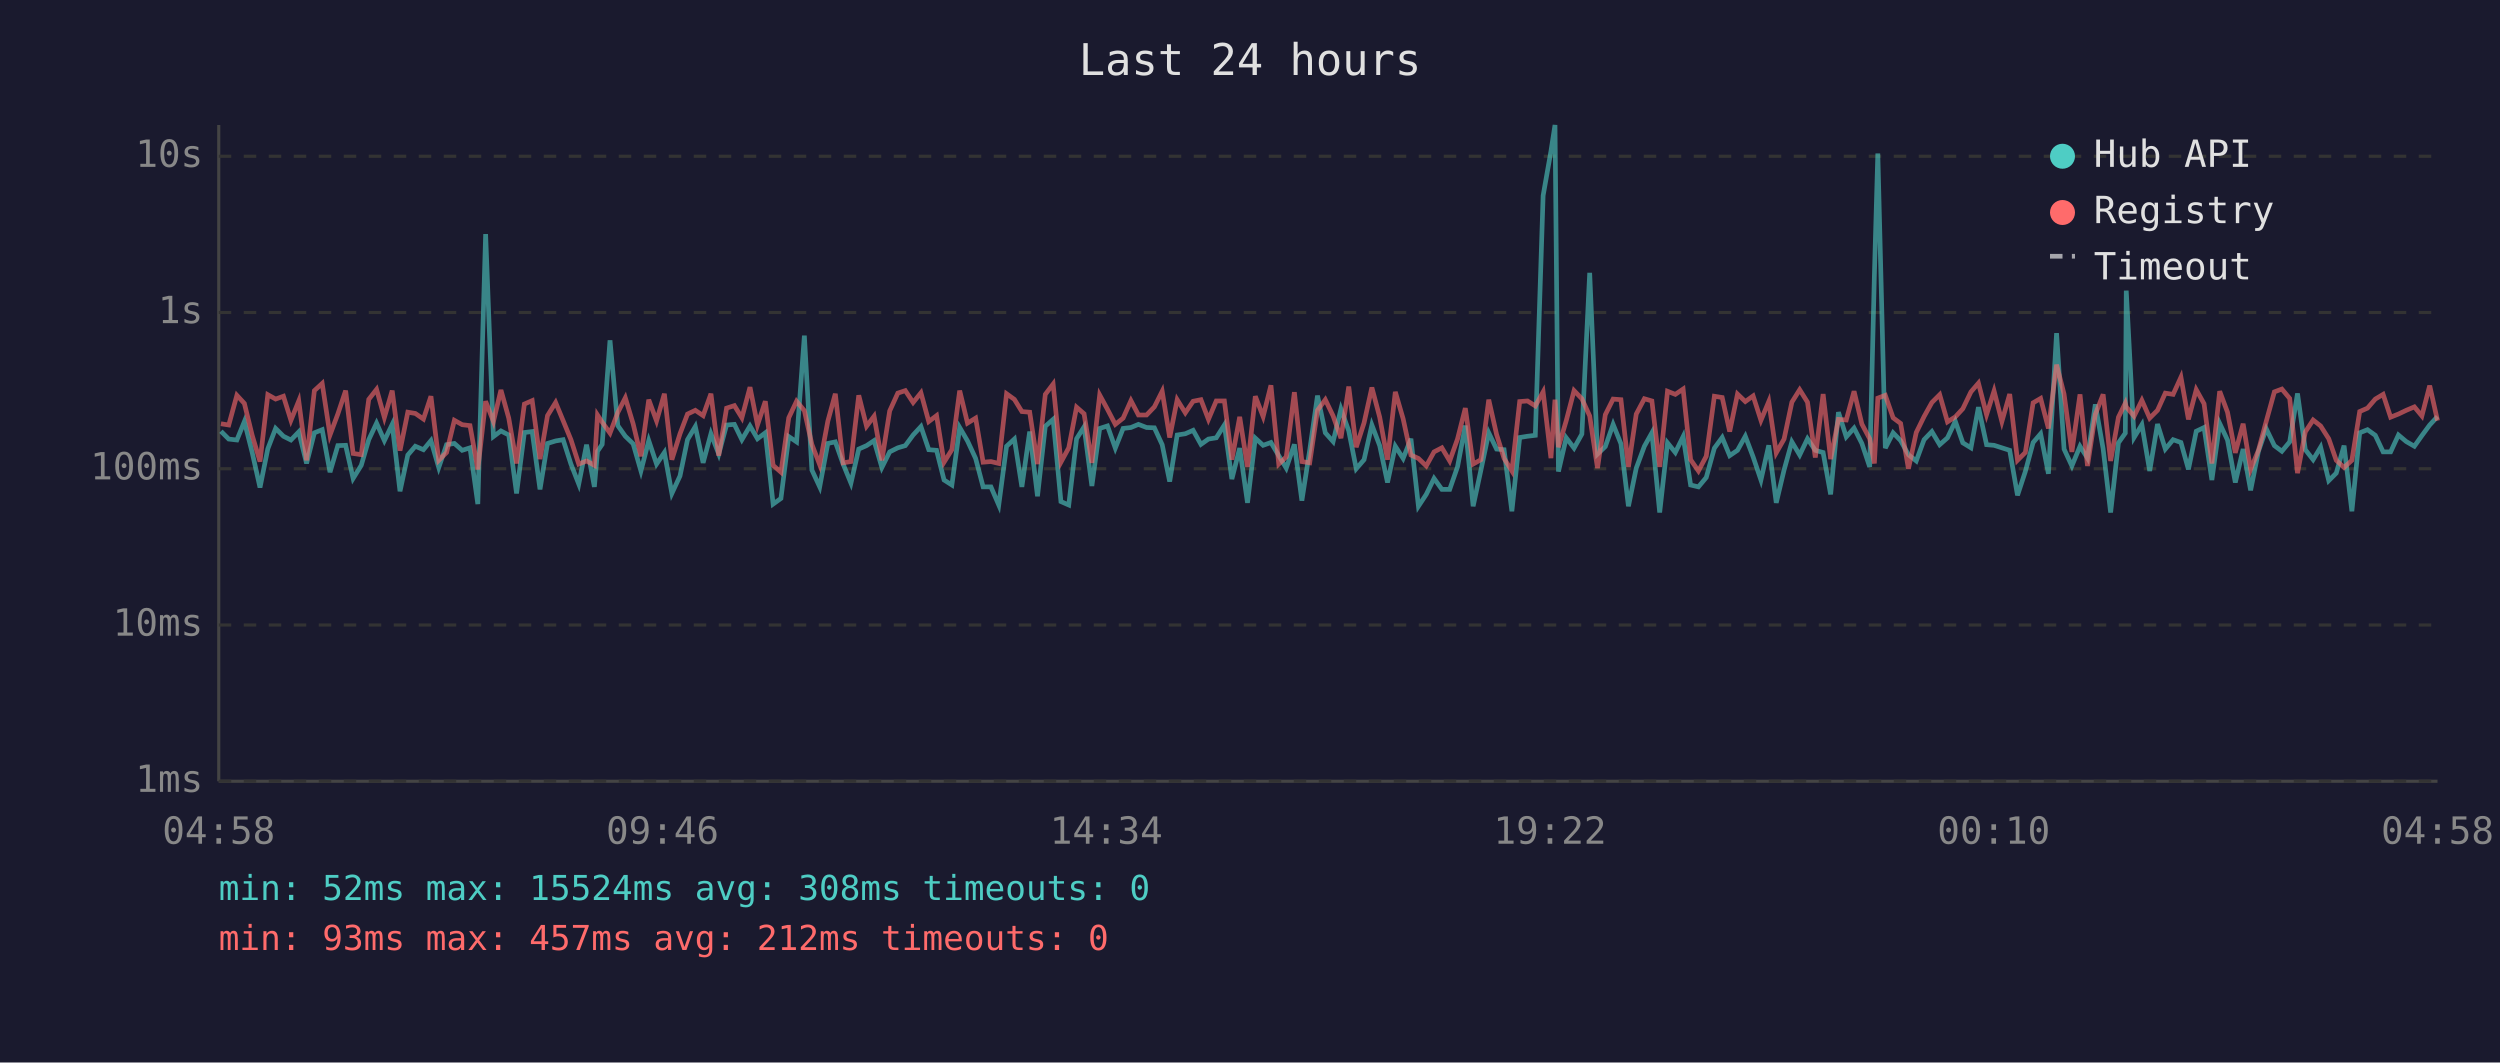
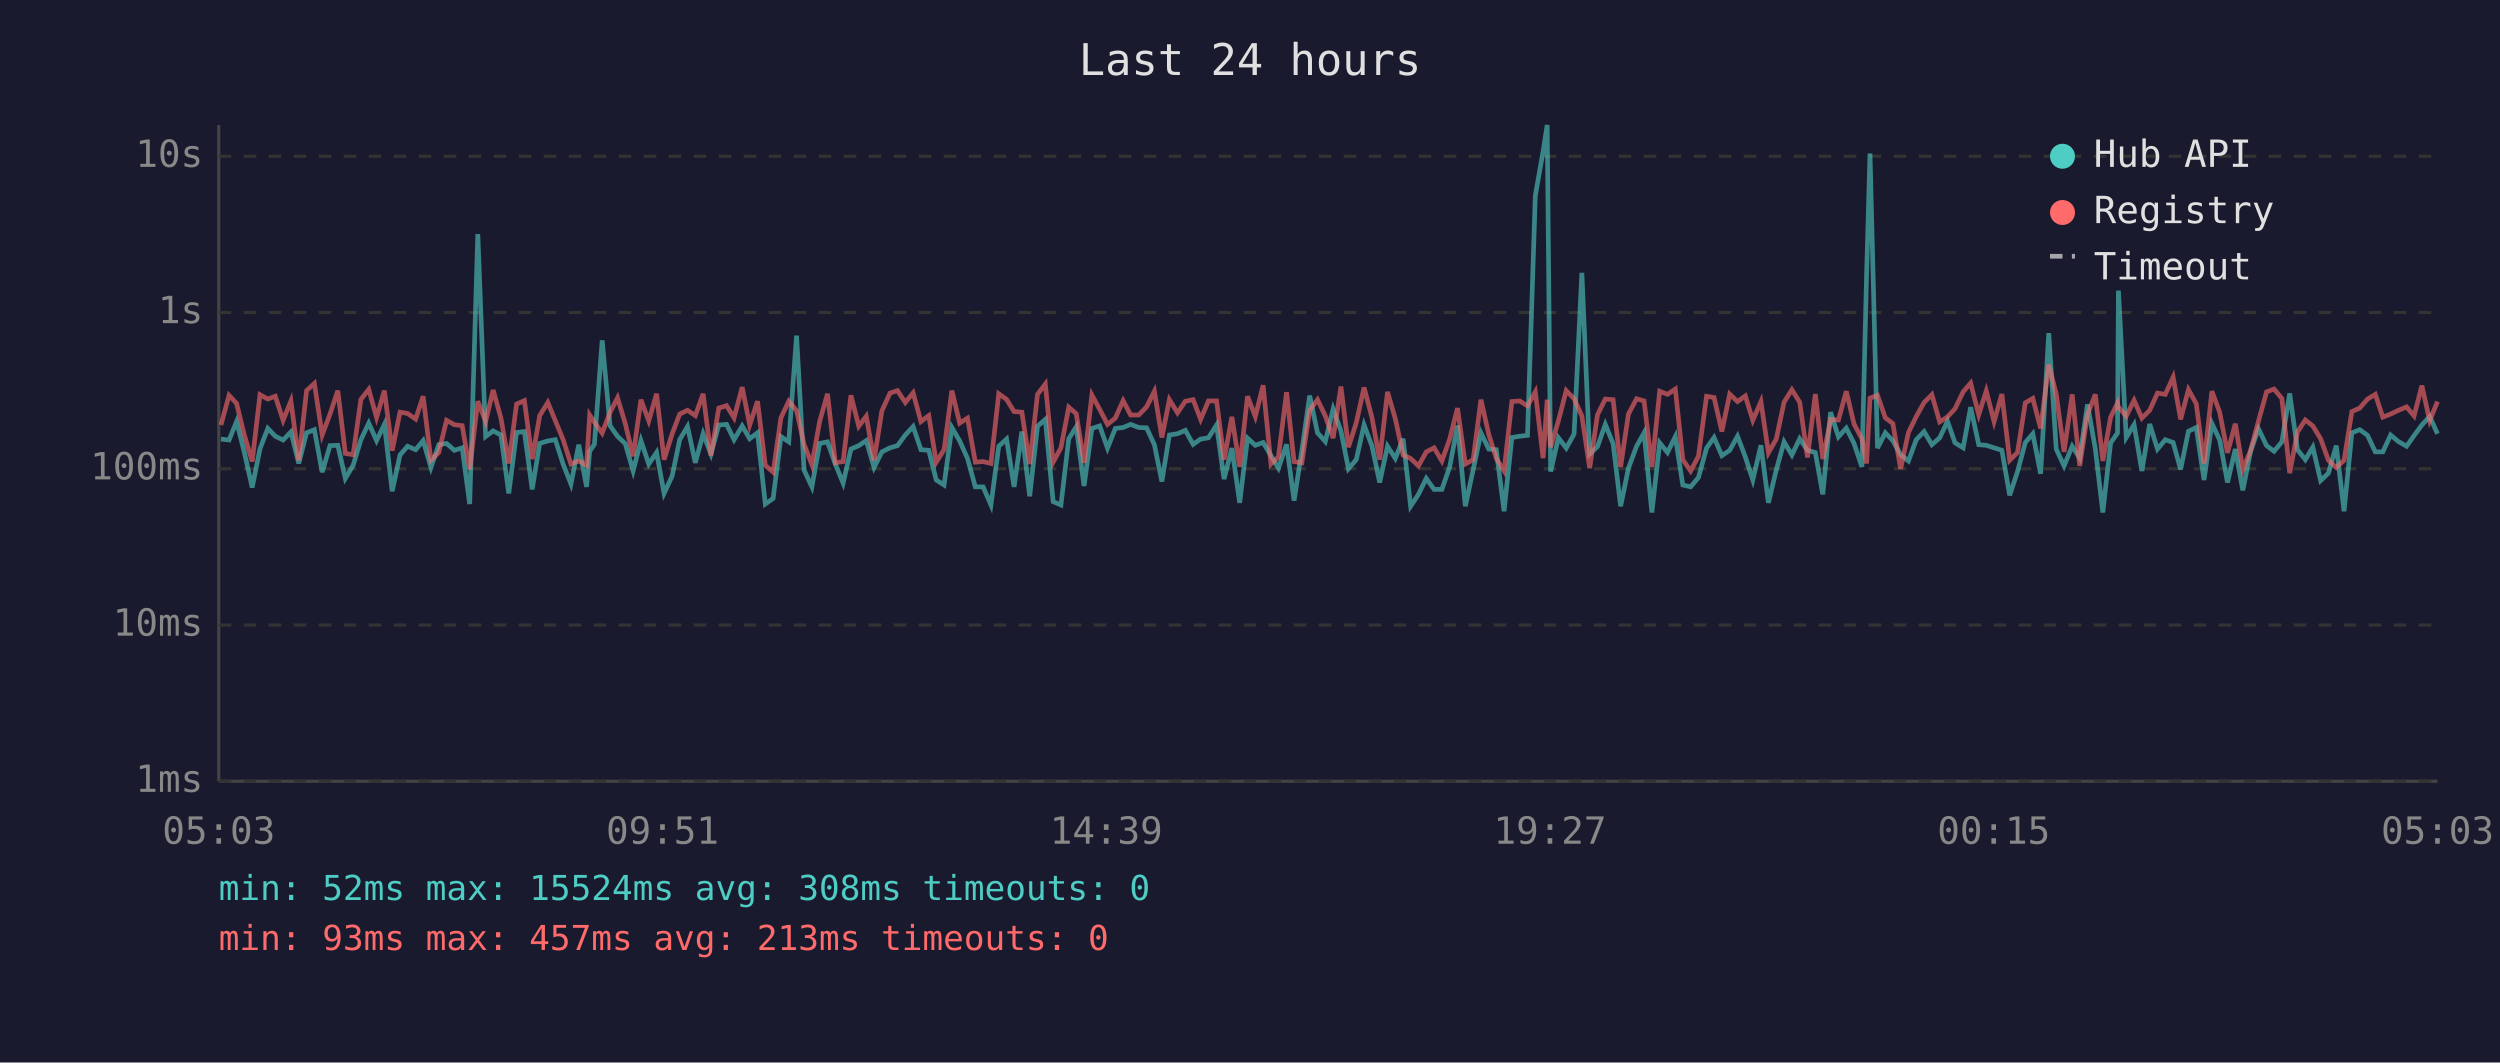
<svg xmlns="http://www.w3.org/2000/svg" viewBox="0 0 800 340" font-family="monospace" font-size="12">
  <rect width="800" height="340" fill="#1a1a2e" />
  <text x="400" y="24" fill="#e0e0e0" font-size="14" text-anchor="middle">Last 24 hours</text>
  <line x1="70" y1="40" x2="70" y2="250" stroke="#444" stroke-width="1" />
  <line x1="70" y1="250" x2="780" y2="250" stroke="#444" stroke-width="1" />
  <line x1="70" y1="250" x2="780" y2="250" stroke="#333" stroke-width="1" stroke-dasharray="4" />
  <text x="65" y="250" fill="#888" text-anchor="end" dominant-baseline="middle">1ms</text>
  <line x1="70" y1="200" x2="780" y2="200" stroke="#333" stroke-width="1" stroke-dasharray="4" />
  <text x="65" y="200" fill="#888" text-anchor="end" dominant-baseline="middle">10ms</text>
  <line x1="70" y1="150" x2="780" y2="150" stroke="#333" stroke-width="1" stroke-dasharray="4" />
  <text x="65" y="150" fill="#888" text-anchor="end" dominant-baseline="middle">100ms</text>
  <line x1="70" y1="100" x2="780" y2="100" stroke="#333" stroke-width="1" stroke-dasharray="4" />
  <text x="65" y="100" fill="#888" text-anchor="end" dominant-baseline="middle">1s</text>
  <line x1="70" y1="50" x2="780" y2="50" stroke="#333" stroke-width="1" stroke-dasharray="4" />
  <text x="65" y="50" fill="#888" text-anchor="end" dominant-baseline="middle">10s</text>
-   <text x="70" y="270" fill="#888" text-anchor="middle">04:58</text>
-   <text x="212" y="270" fill="#888" text-anchor="middle">09:46</text>
-   <text x="354" y="270" fill="#888" text-anchor="middle">14:34</text>
-   <text x="496" y="270" fill="#888" text-anchor="middle">19:22</text>
-   <text x="638" y="270" fill="#888" text-anchor="middle">00:10</text>
-   <text x="780" y="270" fill="#888" text-anchor="middle">04:58</text>
-   <polyline points="70.7,138.0 73.2,140.5 75.8,140.8 78.2,134.9 80.7,144.8 83.2,156.0 85.7,143.6 88.2,137.1 90.7,139.6 93.1,140.8 95.6,138.2 98.1,148.3 100.6,138.5 103.1,137.5 105.6,151.1 108.1,142.6 110.6,142.5 113.0,153.1 115.6,148.9 118.0,140.7 120.5,135.4 123.0,141.0 125.5,135.8 128.0,157.2 130.5,145.6 132.9,142.8 135.5,143.9 137.9,141.0 140.4,149.6 142.9,142.3 145.4,141.9 147.9,144.1 150.4,143.3 152.9,161.3 155.4,74.9 157.9,139.7 160.3,137.9 162.8,139.2 165.3,157.9 167.8,138.4 170.3,138.1 172.8,156.6 175.2,141.9 177.8,141.1 180.2,140.7 182.7,148.5 185.2,154.9 187.7,142.3 190.2,155.8 191.2,144.4 192.7,142.2 195.2,108.9 197.7,136.2 200.1,139.6 202.6,142.0 205.1,150.7 207.6,141.0 210.1,148.5 212.6,144.8 215.0,157.9 217.6,152.3 220.0,140.7 222.5,136.5 225.0,148.1 227.5,138.8 230.0,145.3 232.5,136.0 235.0,135.8 237.4,140.7 240.0,136.3 242.4,140.4 244.9,138.5 247.4,161.3 249.9,159.5 252.4,139.7 254.9,141.4 257.4,107.4 259.8,150.4 262.3,155.8 264.9,141.9 267.3,141.4 269.8,148.5 272.3,154.6 274.8,143.7 277.3,142.6 279.7,141.0 282.2,149.6 284.7,144.6 287.3,143.3 289.7,142.6 292.2,139.2 294.7,136.5 297.2,143.9 299.7,144.1 302.1,153.6 304.6,155.2 307.1,136.8 309.6,141.1 312.2,146.7 314.6,155.8 317.1,155.8 319.6,161.6 322.1,142.8 324.6,140.5 327.0,155.8 329.5,138.1 332.0,158.8 334.5,136.4 337.0,134.2 339.5,160.5 342.0,161.6 344.5,140.4 346.9,136.6 349.4,155.5 351.9,137.1 354.4,136.3 356.9,143.4 359.4,137.1 361.9,136.8 364.3,135.8 366.9,136.8 369.4,136.9 371.9,142.3 374.3,154.1 376.7,139.2 379.3,138.8 381.8,137.7 384.3,142.2 386.7,140.5 389.2,140.1 391.8,136.0 394.2,153.3 396.7,143.4 399.2,160.9 401.7,140.2 404.2,142.5 406.7,141.6 409.2,145.8 411.6,149.8 414.2,142.2 416.6,160.2 419.1,144.1 421.6,126.6 424.1,138.5 426.6,141.3 429.1,130.9 431.6,137.9 434.0,150.0 436.5,147.1 439.0,136.0 441.5,142.6 444.0,154.4 446.5,142.8 449.0,146.7 451.5,140.4 453.9,162.0 456.4,158.2 458.9,153.1 461.4,156.6 463.9,156.6 466.4,149.4 468.9,136.2 471.4,162.0 473.9,150.4 476.4,138.5 478.9,143.7 481.3,143.9 483.8,163.6 486.3,140.0 488.8,139.6 491.3,139.3 493.8,62.6 496.3,48.4 497.6,40.0 498.7,150.9 501.2,140.1 503.7,143.4 506.2,138.9 508.7,87.3 511.2,145.3 513.7,142.9 516.2,135.8 518.7,142.0 521.1,162.0 523.6,149.8 526.2,142.8 528.6,138.5 531.1,164.0 533.6,141.7 536.1,144.8 538.6,139.7 541.0,155.2 543.5,155.8 546.0,152.8 548.6,143.4 551.1,140.0 553.5,145.8 556.0,144.1 558.5,139.6 561.0,146.2 563.5,153.6 566.0,142.5 568.4,160.9 570.9,150.4 573.4,141.4 575.9,145.6 578.4,140.4 580.9,144.1 583.4,144.8 585.8,158.2 588.3,131.9 590.8,139.8 593.3,137.0 595.8,141.9 598.3,149.4 599.8,88.2 600.9,49.1 603.3,143.4 605.8,138.5 608.2,141.0 610.7,145.5 613.2,147.5 615.7,140.7 618.2,138.1 620.7,142.3 623.2,140.1 625.7,134.8 628.1,141.7 630.7,143.3 633.1,130.3 635.7,142.3 638.1,142.5 640.6,143.3 643.1,144.1 645.6,158.5 648.1,150.9 650.6,141.6 653.0,138.8 655.5,151.6 658.1,106.6 660.5,143.7 663.0,149.1 665.6,142.8 668.0,146.6 670.5,129.4 673.0,143.6 675.4,164.0 677.9,141.7 680.1,138.6 680.4,93.0 682.9,140.0 685.4,135.9 687.9,150.7 690.4,135.7 692.9,143.7 695.4,140.7 697.9,141.6 700.3,150.2 702.8,138.0 705.3,136.8 707.8,153.6 710.3,135.5 712.8,140.8 715.3,154.4 717.8,143.7 720.2,156.9 722.7,144.4 725.2,137.2 727.8,142.6 730.2,144.4 732.7,141.4 735.2,125.9 737.7,143.9 740.2,147.1 742.6,143.1 745.2,153.8 747.6,151.4 750.1,142.6 752.6,163.6 755.1,138.5 757.6,137.5 760.1,139.3 762.6,144.6 765.0,144.6 767.5,139.2 770.0,141.3 772.6,142.8 775.0,139.4 777.5,136.0 780.0,133.3" fill="none" stroke="#4ecdc4" stroke-width="1.5" opacity="0.6" />
-   <polyline points="70.7,135.6 73.2,136.0 75.8,126.5 78.2,129.1 80.7,139.3 83.2,147.7 85.7,126.3 88.2,127.7 90.7,126.8 93.1,134.5 95.6,128.3 98.1,147.3 100.6,125.0 103.1,122.7 105.6,139.2 108.1,132.5 110.6,125.0 113.0,145.1 115.6,145.5 118.0,127.8 120.5,124.6 123.0,133.6 125.5,125.0 128.0,144.2 130.5,131.9 132.9,132.3 135.5,134.1 137.9,126.8 140.4,147.3 142.9,144.8 145.4,134.5 147.9,135.9 150.4,136.2 152.9,150.2 155.4,128.4 157.9,134.9 160.3,124.8 162.8,133.8 165.3,148.3 167.8,129.3 170.3,128.2 172.8,146.9 175.2,133.0 177.8,128.8 180.2,134.6 182.7,140.7 185.2,148.5 187.7,147.5 190.2,148.9 191.2,132.8 192.7,135.1 195.2,138.6 197.7,132.0 200.1,127.3 202.6,135.6 205.1,146.0 207.6,127.9 210.1,134.7 212.6,126.0 215.0,147.1 217.6,138.8 220.0,132.5 222.5,131.3 225.0,133.0 227.5,126.0 230.0,145.8 232.5,130.6 235.0,129.8 237.4,133.7 240.0,123.9 242.4,136.0 244.9,128.4 247.4,148.9 249.9,151.1 252.4,133.7 254.9,128.4 257.4,131.4 259.8,142.2 262.3,148.7 264.9,134.8 267.3,126.0 269.8,148.1 272.3,147.7 274.8,126.5 277.3,136.4 279.7,133.2 282.2,147.3 284.7,131.5 287.3,125.8 289.7,125.0 292.2,128.8 294.7,125.7 297.2,134.9 299.7,133.0 302.1,147.9 304.6,143.9 307.1,125.0 309.6,135.4 312.2,133.8 314.6,147.9 317.1,147.7 319.6,148.3 322.1,126.0 324.6,127.8 327.0,131.7 329.5,131.9 332.0,148.5 334.5,126.2 337.0,122.9 339.5,147.9 342.0,143.3 344.5,130.3 346.9,132.4 349.4,148.1 351.9,126.4 354.4,131.0 356.9,135.8 359.4,133.8 361.9,128.2 364.3,132.8 366.9,132.8 369.4,130.2 371.9,125.2 374.3,140.0 376.7,127.9 379.3,132.1 381.8,128.4 384.3,127.9 386.7,134.2 389.2,128.3 391.8,128.3 394.2,147.1 396.7,133.4 399.2,149.4 401.7,126.8 404.2,133.3 406.7,123.3 409.2,148.5 411.6,146.2 414.2,125.5 416.6,147.7 419.1,148.1 421.6,131.3 424.1,127.9 426.6,133.1 429.1,140.2 431.6,123.7 434.0,143.1 436.5,135.3 439.0,124.0 441.5,133.5 444.0,147.1 446.5,125.4 449.0,134.0 451.5,145.6 453.9,146.7 456.4,149.1 458.9,144.6 461.4,143.3 463.9,147.5 466.4,140.5 468.9,130.6 471.4,148.5 473.9,147.1 476.4,127.9 478.9,139.0 481.3,146.7 483.8,150.7 486.3,128.5 488.8,128.3 491.3,129.9 493.8,125.4 496.3,146.6 497.6,127.9 498.7,143.1 501.2,134.6 503.7,125.0 506.2,127.6 508.7,133.1 511.2,149.8 513.7,132.7 516.2,127.7 518.7,127.9 521.1,149.4 523.6,132.5 526.2,127.6 528.6,128.3 531.1,149.4 533.6,125.2 536.1,126.2 538.6,124.5 541.0,147.1 543.5,150.7 546.0,146.0 548.6,126.8 551.1,127.2 553.5,138.1 556.0,126.1 558.5,128.5 561.0,126.7 563.5,134.5 566.0,128.5 568.4,144.9 570.9,140.5 573.4,128.7 575.9,124.7 578.4,128.7 580.9,146.4 583.4,126.1 585.8,146.9 588.3,134.2 590.8,134.4 593.3,125.2 595.8,135.7 598.3,140.4 599.8,148.3 600.9,127.4 603.3,126.5 605.8,133.7 608.2,135.5 610.7,150.0 613.2,138.4 615.7,133.3 618.2,128.8 620.7,126.3 623.2,135.0 625.7,133.4 628.1,130.8 630.7,125.4 633.1,122.6 635.7,132.7 638.1,125.1 640.6,134.9 643.1,126.1 645.6,147.3 648.1,144.8 650.6,128.9 653.0,127.5 655.5,137.1 658.1,116.7 660.5,126.1 663.0,144.6 665.6,126.2 668.0,149.1 670.5,132.6 673.0,126.2 675.4,147.5 677.9,133.5 680.1,129.0 680.4,130.2 682.9,133.2 685.4,128.1 687.9,133.8 690.4,131.3 692.9,125.8 695.4,126.2 697.9,120.7 700.3,134.2 702.8,124.7 705.3,129.2 707.8,148.3 710.3,125.2 712.8,131.9 715.3,144.9 717.8,135.6 720.2,150.2 722.7,144.1 725.2,134.8 727.8,125.4 730.2,124.5 732.7,127.5 735.2,151.4 737.7,138.2 740.2,134.4 742.6,136.3 745.2,140.4 747.6,147.3 750.1,149.6 752.6,147.3 755.1,131.7 757.6,130.6 760.1,127.7 762.6,126.2 765.0,133.5 767.5,132.5 770.0,131.3 772.6,130.2 775.0,133.1 777.5,123.4 780.0,134.6" fill="none" stroke="#ff6b6b" stroke-width="1.5" opacity="0.6" />
+   <text x="70" y="270" fill="#888" text-anchor="middle">05:03</text>
+   <text x="212" y="270" fill="#888" text-anchor="middle">09:51</text>
+   <text x="354" y="270" fill="#888" text-anchor="middle">14:39</text>
+   <text x="496" y="270" fill="#888" text-anchor="middle">19:27</text>
+   <text x="638" y="270" fill="#888" text-anchor="middle">00:15</text>
+   <text x="780" y="270" fill="#888" text-anchor="middle">05:03</text>
+   <polyline points="70.7,140.5 73.3,140.8 75.7,134.9 78.2,144.8 80.7,156.0 83.2,143.6 85.7,137.1 88.1,139.6 90.6,140.8 93.1,138.2 95.6,148.3 98.1,138.5 100.6,137.5 103.1,151.1 105.6,142.6 108.1,142.5 110.5,153.1 113.0,148.9 115.5,140.7 118.0,135.4 120.5,141.0 123.0,135.8 125.5,157.2 128.0,145.6 130.4,142.8 133.0,143.9 135.4,141.0 137.9,149.6 140.4,142.3 142.9,141.9 145.4,144.1 147.9,143.3 150.3,161.3 152.9,74.9 155.4,139.7 157.8,137.9 160.3,139.2 162.8,157.9 165.3,138.4 167.8,138.1 170.3,156.6 172.7,141.9 175.3,141.1 177.7,140.7 180.2,148.5 182.7,154.9 185.2,142.3 187.7,155.8 188.7,144.4 190.2,142.2 192.7,108.9 195.2,136.2 197.6,139.6 200.1,142.0 202.6,150.7 205.1,141.0 207.6,148.5 210.1,144.8 212.5,157.9 215.1,152.3 217.5,140.7 220.0,136.5 222.5,148.1 225.0,138.8 227.5,145.3 230.0,136.0 232.5,135.8 234.9,140.7 237.5,136.3 239.9,140.4 242.4,138.5 244.9,161.3 247.4,159.5 249.9,139.7 252.4,141.4 254.9,107.4 257.3,150.4 259.8,155.8 262.3,141.9 264.8,141.4 267.3,148.5 269.8,154.6 272.3,143.7 274.8,142.6 277.2,141.0 279.7,149.6 282.2,144.6 284.8,143.3 287.2,142.6 289.7,139.2 292.2,136.5 294.7,143.9 297.2,144.1 299.6,153.6 302.1,155.2 304.6,136.8 307.1,141.1 309.6,146.7 312.1,155.8 314.6,155.8 317.1,161.6 319.6,142.8 322.1,140.5 324.5,155.8 327.0,138.1 329.5,158.8 332.0,136.4 334.5,134.2 337.0,160.5 339.5,161.6 342.0,140.4 344.4,136.6 346.9,155.5 349.4,137.1 351.9,136.3 354.4,143.4 356.9,137.1 359.4,136.8 361.8,135.8 364.4,136.8 366.9,136.9 369.4,142.3 371.8,154.1 374.2,139.2 376.8,138.8 379.3,137.7 381.8,142.2 384.2,140.5 386.7,140.1 389.3,136.0 391.7,153.3 394.2,143.4 396.7,160.9 399.2,140.2 401.7,142.5 404.2,141.6 406.7,145.8 409.1,149.8 411.7,142.2 414.1,160.2 416.6,144.1 419.1,126.6 421.6,138.5 424.1,141.3 426.6,130.9 429.1,137.9 431.5,150.0 434.0,147.1 436.5,136.0 439.0,142.6 441.5,154.4 444.0,142.8 446.5,146.7 449.0,140.4 451.4,162.0 453.9,158.2 456.4,153.1 458.9,156.6 461.4,156.6 463.9,149.4 466.4,136.2 468.9,162.0 471.4,150.4 473.9,138.5 476.4,143.7 478.8,143.9 481.3,163.6 483.8,140.0 486.3,139.6 488.8,139.3 491.3,62.6 493.8,48.4 495.1,40.0 496.2,150.9 498.7,140.1 501.2,143.4 503.7,138.9 506.2,87.3 508.7,145.3 511.2,142.9 513.7,135.8 516.2,142.0 518.6,162.0 521.1,149.8 523.7,142.8 526.1,138.5 528.6,164.0 531.1,141.7 533.6,144.8 536.1,139.7 538.5,155.2 541.0,155.8 543.5,152.8 546.1,143.4 548.5,140.0 551.0,145.8 553.5,144.1 556.0,139.6 558.5,146.2 560.9,153.6 563.5,142.5 565.9,160.9 568.4,150.4 570.9,141.4 573.4,145.6 575.9,140.4 578.4,144.1 580.9,144.8 583.3,158.2 585.8,131.9 588.3,139.8 590.8,137.0 593.3,141.9 595.8,149.4 597.3,88.2 598.4,49.1 600.8,143.4 603.3,138.5 605.7,141.0 608.2,145.5 610.7,147.5 613.2,140.7 615.7,138.1 618.2,142.3 620.7,140.1 623.2,134.8 625.6,141.7 628.2,143.3 630.6,130.3 633.2,142.3 635.6,142.5 638.1,143.3 640.6,144.1 643.1,158.5 645.6,150.9 648.1,141.6 650.5,138.8 653.0,151.6 655.6,106.6 658.0,143.7 660.5,149.1 663.1,142.8 665.5,146.6 668.0,129.4 670.5,143.6 672.9,164.0 675.4,141.7 677.6,138.6 677.9,93.0 680.4,140.0 682.9,135.9 685.4,150.7 687.9,135.7 690.4,143.7 692.9,140.7 695.4,141.6 697.8,150.2 700.3,138.0 702.8,136.8 705.3,153.6 707.8,135.5 710.3,140.8 712.8,154.4 715.3,143.7 717.7,156.9 720.2,144.4 722.7,137.2 725.3,142.6 727.7,144.4 730.2,141.4 732.7,125.9 735.2,143.9 737.7,147.1 740.1,143.1 742.6,153.8 745.1,151.4 747.6,142.6 750.1,163.6 752.6,138.5 755.1,137.5 757.6,139.3 760.1,144.6 762.5,144.6 765.0,139.2 767.5,141.3 770.1,142.8 772.5,139.4 775.0,136.0 777.5,133.3 780.0,138.8" fill="none" stroke="#4ecdc4" stroke-width="1.5" opacity="0.6" />
+   <polyline points="70.7,136.0 73.3,126.5 75.7,129.1 78.2,139.3 80.7,147.7 83.2,126.3 85.7,127.7 88.1,126.8 90.6,134.5 93.1,128.3 95.6,147.3 98.1,125.0 100.6,122.7 103.1,139.2 105.6,132.5 108.1,125.0 110.5,145.1 113.0,145.5 115.5,127.8 118.0,124.6 120.5,133.6 123.0,125.0 125.5,144.2 128.0,131.9 130.4,132.3 133.0,134.1 135.4,126.8 137.9,147.3 140.4,144.8 142.9,134.5 145.4,135.9 147.9,136.2 150.3,150.2 152.9,128.4 155.4,134.9 157.8,124.8 160.3,133.8 162.8,148.3 165.3,129.3 167.8,128.2 170.3,146.9 172.7,133.0 175.3,128.8 177.7,134.6 180.2,140.7 182.7,148.5 185.2,147.5 187.7,148.9 188.7,132.8 190.2,135.1 192.7,138.6 195.2,132.0 197.6,127.3 200.1,135.6 202.6,146.0 205.1,127.9 207.6,134.7 210.1,126.0 212.5,147.1 215.1,138.8 217.5,132.5 220.0,131.3 222.5,133.0 225.0,126.0 227.5,145.8 230.0,130.6 232.5,129.8 234.9,133.7 237.5,123.9 239.9,136.0 242.4,128.4 244.9,148.9 247.4,151.1 249.9,133.7 252.4,128.4 254.9,131.4 257.3,142.2 259.8,148.7 262.3,134.8 264.8,126.0 267.3,148.1 269.8,147.7 272.3,126.5 274.8,136.4 277.2,133.2 279.7,147.3 282.2,131.5 284.8,125.8 287.2,125.0 289.7,128.8 292.2,125.7 294.7,134.9 297.2,133.0 299.6,147.9 302.1,143.9 304.6,125.0 307.1,135.4 309.6,133.8 312.1,147.9 314.6,147.7 317.1,148.3 319.6,126.0 322.1,127.8 324.5,131.7 327.0,131.9 329.5,148.5 332.0,126.2 334.5,122.9 337.0,147.9 339.5,143.3 342.0,130.3 344.4,132.4 346.9,148.1 349.4,126.4 351.9,131.0 354.4,135.8 356.9,133.8 359.4,128.2 361.8,132.8 364.4,132.8 366.9,130.2 369.4,125.2 371.8,140.0 374.2,127.9 376.8,132.1 379.3,128.4 381.8,127.9 384.2,134.2 386.7,128.3 389.3,128.3 391.7,147.1 394.2,133.4 396.7,149.4 399.2,126.8 401.7,133.3 404.2,123.3 406.7,148.5 409.1,146.2 411.7,125.5 414.1,147.7 416.6,148.1 419.1,131.3 421.6,127.9 424.1,133.1 426.6,140.2 429.1,123.7 431.5,143.1 434.0,135.3 436.5,124.0 439.0,133.5 441.5,147.1 444.0,125.4 446.5,134.0 449.0,145.6 451.4,146.7 453.9,149.1 456.4,144.6 458.9,143.3 461.4,147.5 463.9,140.5 466.4,130.6 468.9,148.5 471.4,147.1 473.9,127.9 476.4,139.0 478.8,146.7 481.3,150.7 483.8,128.5 486.3,128.3 488.8,129.9 491.3,125.4 493.8,146.6 495.1,127.9 496.2,143.1 498.7,134.6 501.2,125.0 503.7,127.6 506.2,133.1 508.7,149.8 511.2,132.7 513.7,127.7 516.2,127.9 518.6,149.4 521.1,132.5 523.7,127.6 526.1,128.3 528.6,149.4 531.1,125.2 533.6,126.2 536.1,124.5 538.5,147.1 541.0,150.7 543.5,146.0 546.1,126.8 548.5,127.2 551.0,138.1 553.5,126.1 556.0,128.5 558.5,126.7 560.9,134.5 563.5,128.5 565.9,144.9 568.4,140.5 570.9,128.7 573.4,124.7 575.9,128.7 578.4,146.4 580.9,126.1 583.3,146.9 585.8,134.2 588.3,134.4 590.8,125.2 593.3,135.7 595.8,140.4 597.3,148.3 598.4,127.4 600.8,126.5 603.3,133.7 605.7,135.5 608.2,150.0 610.7,138.4 613.2,133.3 615.7,128.8 618.2,126.3 620.7,135.0 623.2,133.4 625.6,130.8 628.2,125.4 630.6,122.6 633.2,132.7 635.6,125.1 638.1,134.9 640.6,126.1 643.1,147.3 645.6,144.8 648.1,128.9 650.5,127.5 653.0,137.1 655.6,116.7 658.0,126.1 660.5,144.6 663.1,126.2 665.5,149.1 668.0,132.6 670.5,126.2 672.9,147.5 675.4,133.5 677.6,129.0 677.9,130.2 680.4,133.2 682.9,128.1 685.4,133.8 687.9,131.3 690.4,125.8 692.9,126.2 695.4,120.7 697.8,134.2 700.3,124.7 702.8,129.2 705.3,148.3 707.8,125.2 710.3,131.9 712.8,144.9 715.3,135.6 717.7,150.2 720.2,144.1 722.7,134.8 725.3,125.4 727.7,124.5 730.2,127.5 732.7,151.4 735.2,138.2 737.7,134.4 740.1,136.3 742.6,140.4 745.1,147.3 747.6,149.6 750.1,147.3 752.6,131.7 755.1,130.6 757.6,127.7 760.1,126.2 762.5,133.5 765.0,132.5 767.5,131.3 770.1,130.2 772.5,133.1 775.0,123.4 777.5,134.6 780.0,128.5" fill="none" stroke="#ff6b6b" stroke-width="1.5" opacity="0.6" />
  <circle cx="660" cy="50" r="4" fill="#4ecdc4" />
  <text x="670" y="50" fill="#e0e0e0" dominant-baseline="middle">Hub API</text>
  <circle cx="660" cy="68" r="4" fill="#ff6b6b" />
  <text x="670" y="68" fill="#e0e0e0" dominant-baseline="middle">Registry</text>
  <line x1="656" y1="82" x2="664" y2="82" stroke="#e0e0e0" stroke-width="1.5" stroke-dasharray="4,3" opacity="0.7" />
  <text x="670" y="86" fill="#e0e0e0" dominant-baseline="middle">Timeout</text>
  <text x="70" y="288" fill="#4ecdc4" font-size="11">min: 52ms  max: 15524ms  avg: 308ms  timeouts: 0</text>
-   <text x="70" y="304" fill="#ff6b6b" font-size="11">min: 93ms  max: 457ms  avg: 212ms  timeouts: 0</text>
+   <text x="70" y="304" fill="#ff6b6b" font-size="11">min: 93ms  max: 457ms  avg: 213ms  timeouts: 0</text>
</svg>
